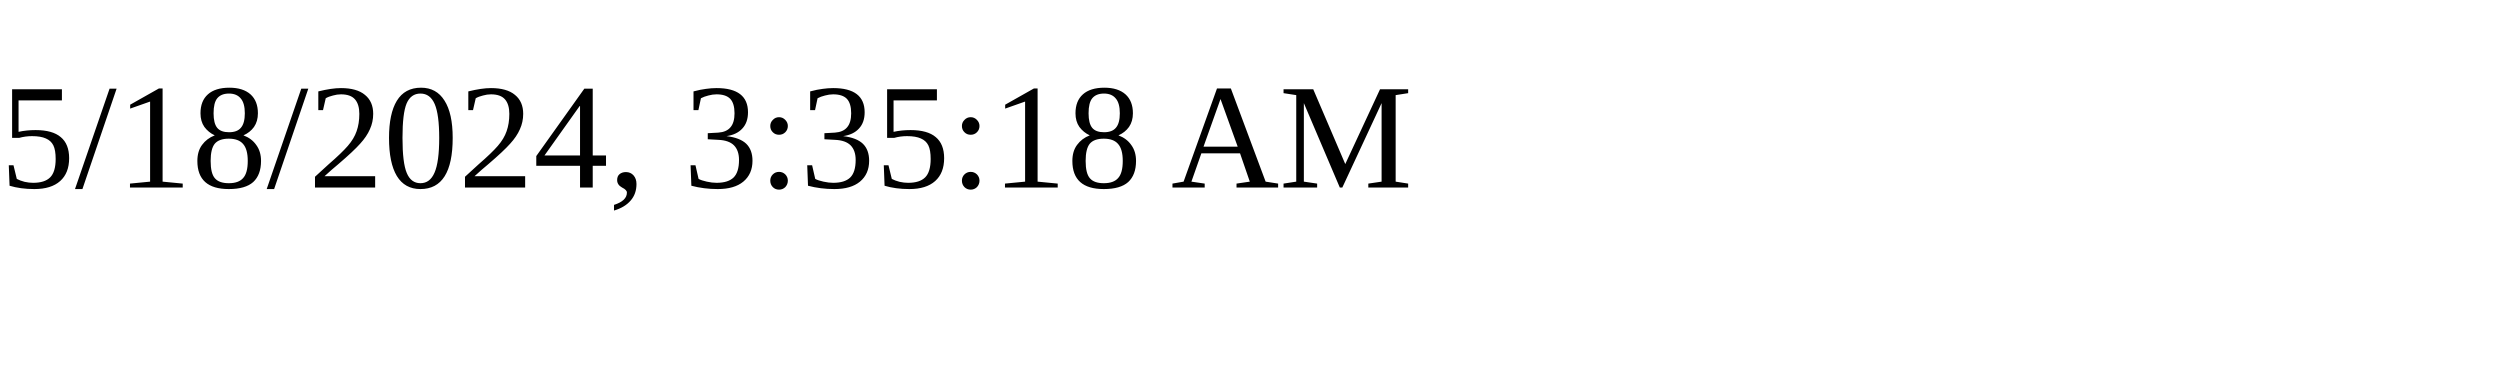
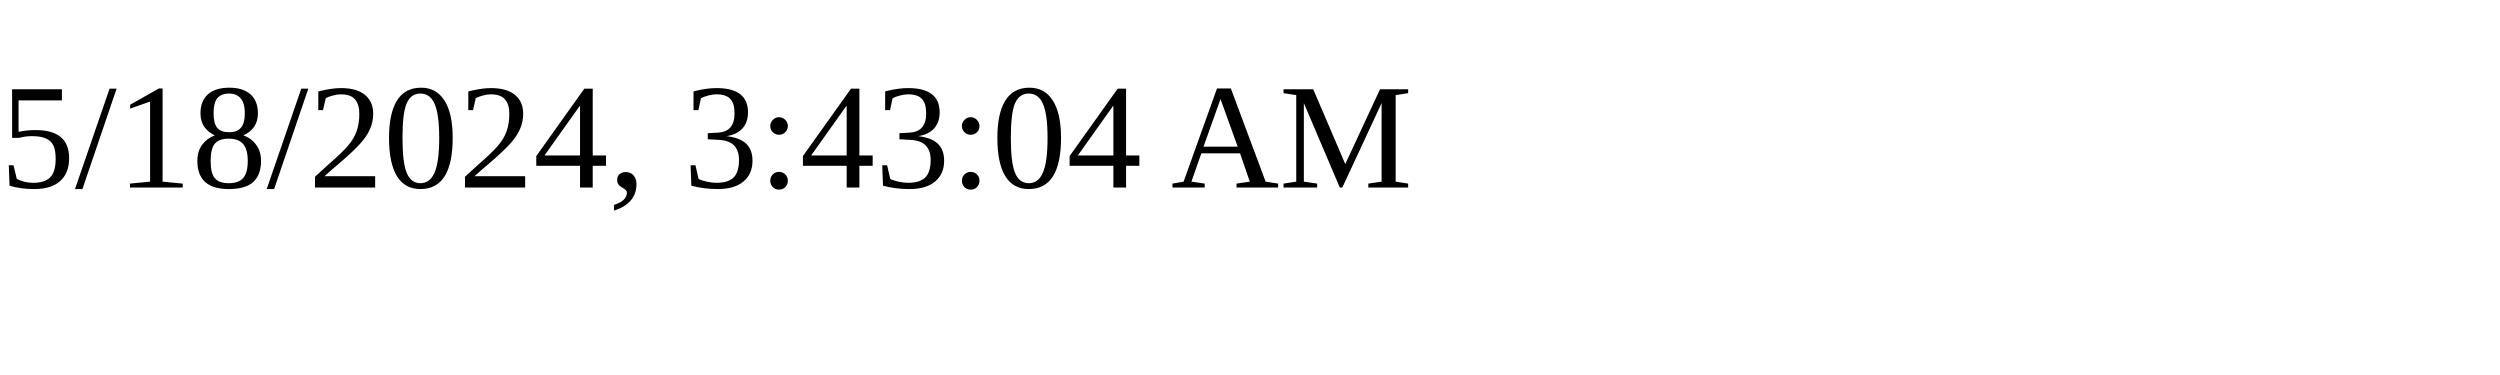
<svg xmlns="http://www.w3.org/2000/svg" height="30" width="200">
-   <text x="0" y="15">5/18/2024, 3:35:18 AM</text>
+   <text x="0" y="15">5/18/2024, 3:43:04 AM</text>
</svg>
